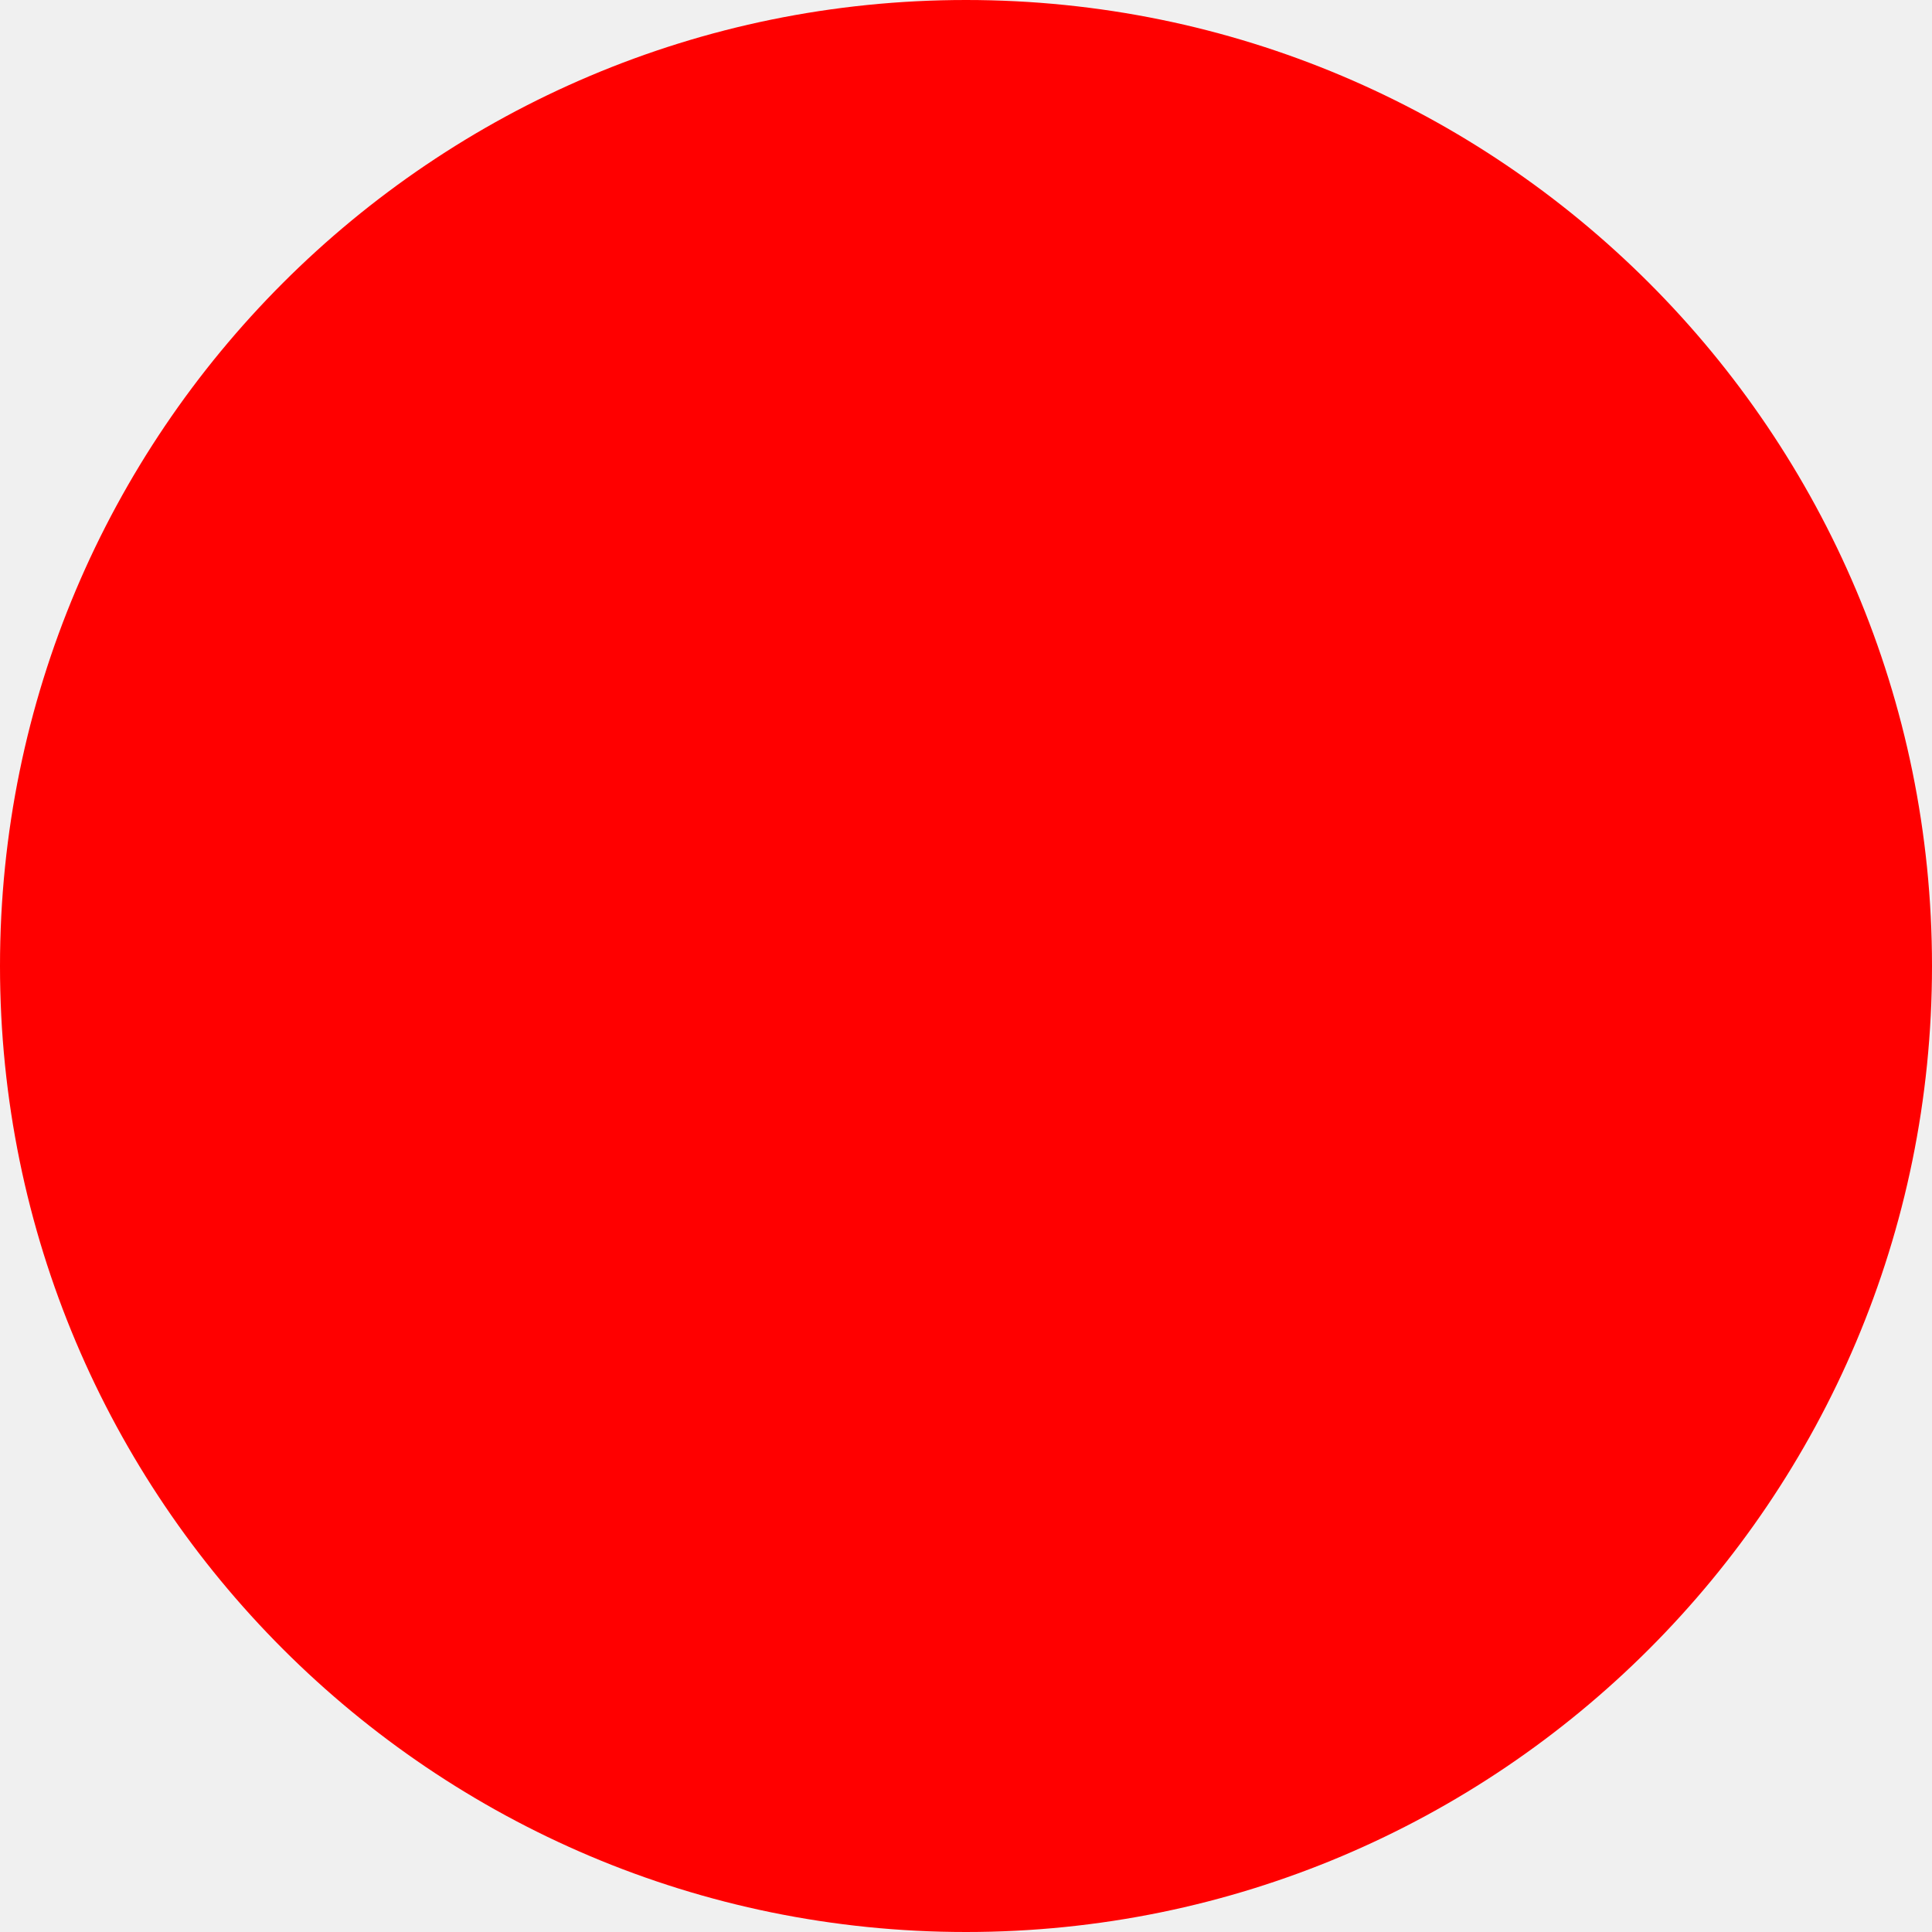
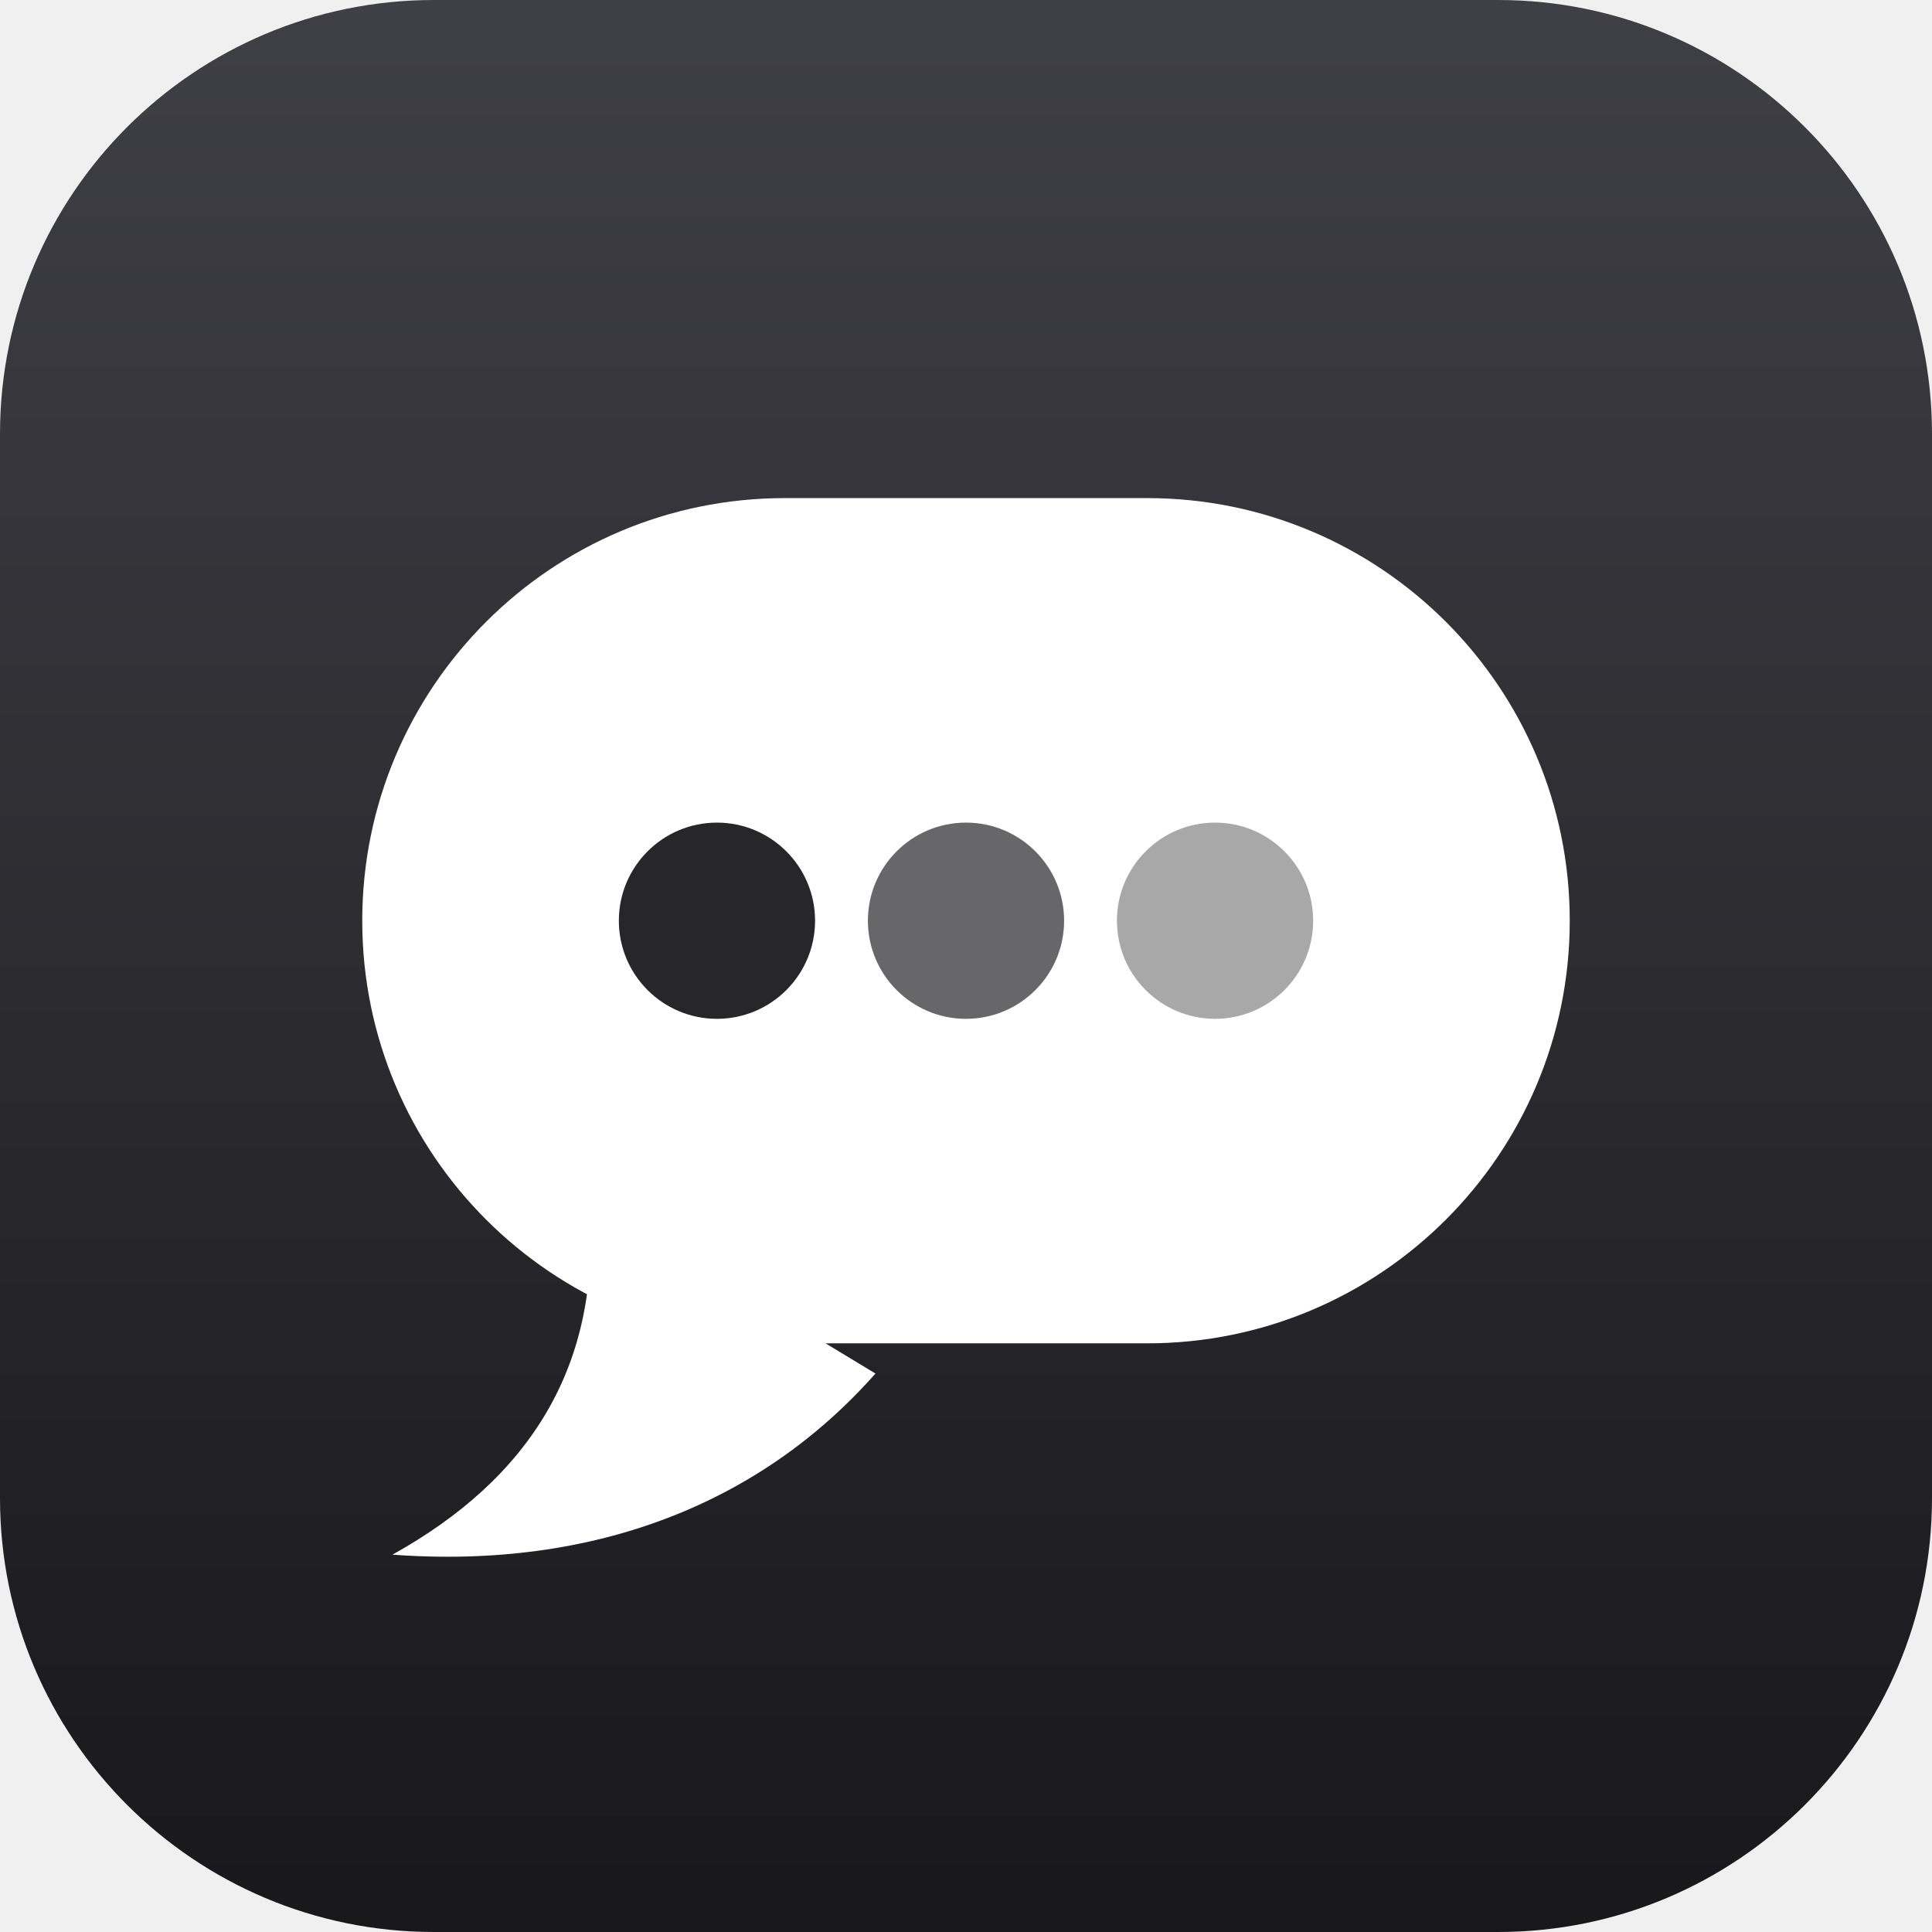
- <svg xmlns="http://www.w3.org/2000/svg" width="512" height="512">
-   <circle cx="256" cy="256" r="256" fill="red" />
+ <svg xmlns="http://www.w3.org/2000/svg" viewBox="0 0 512 512" width="512" height="512">
+   <defs>
+     <linearGradient id="tile" x1="0" y1="0" x2="0" y2="1">
+       <stop offset="0" stop-color="#3f3f46" />
+       <stop offset="1" stop-color="#18181b" />
+     </linearGradient>
+   </defs>
+   <rect width="512" height="512" rx="115" fill="url(#tile)" />
+   <g id="mark">
+     <rect x="96" y="132" width="320" height="224" rx="112" fill="#fff" />
+     <path d="M156 318c4 44-16 74-52 94 54 4 98-14 128-48z" fill="#fff" />
+     <circle cx="190" cy="244" r="26" fill="#27272a" />
+     <circle cx="256" cy="244" r="26" fill="#27272a" fill-opacity=".7" />
+     <circle cx="322" cy="244" r="26" fill="#27272a" fill-opacity=".4" />
+   </g>
</svg>
